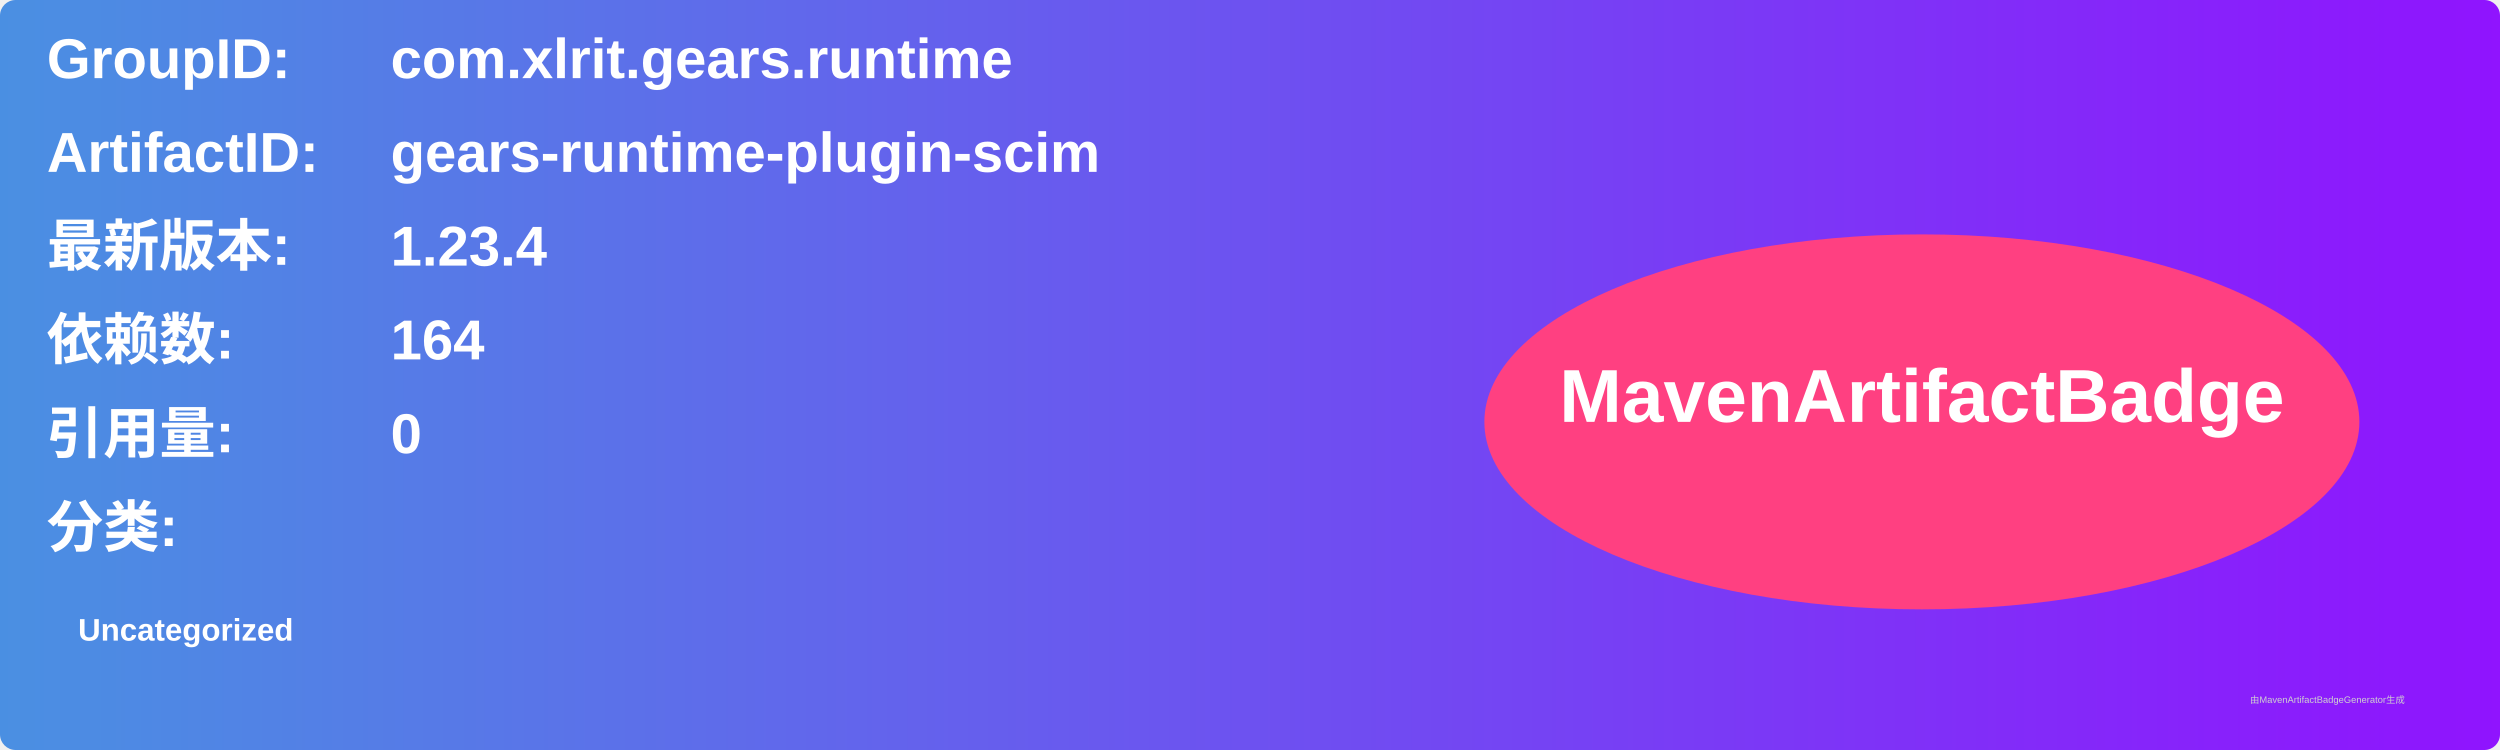
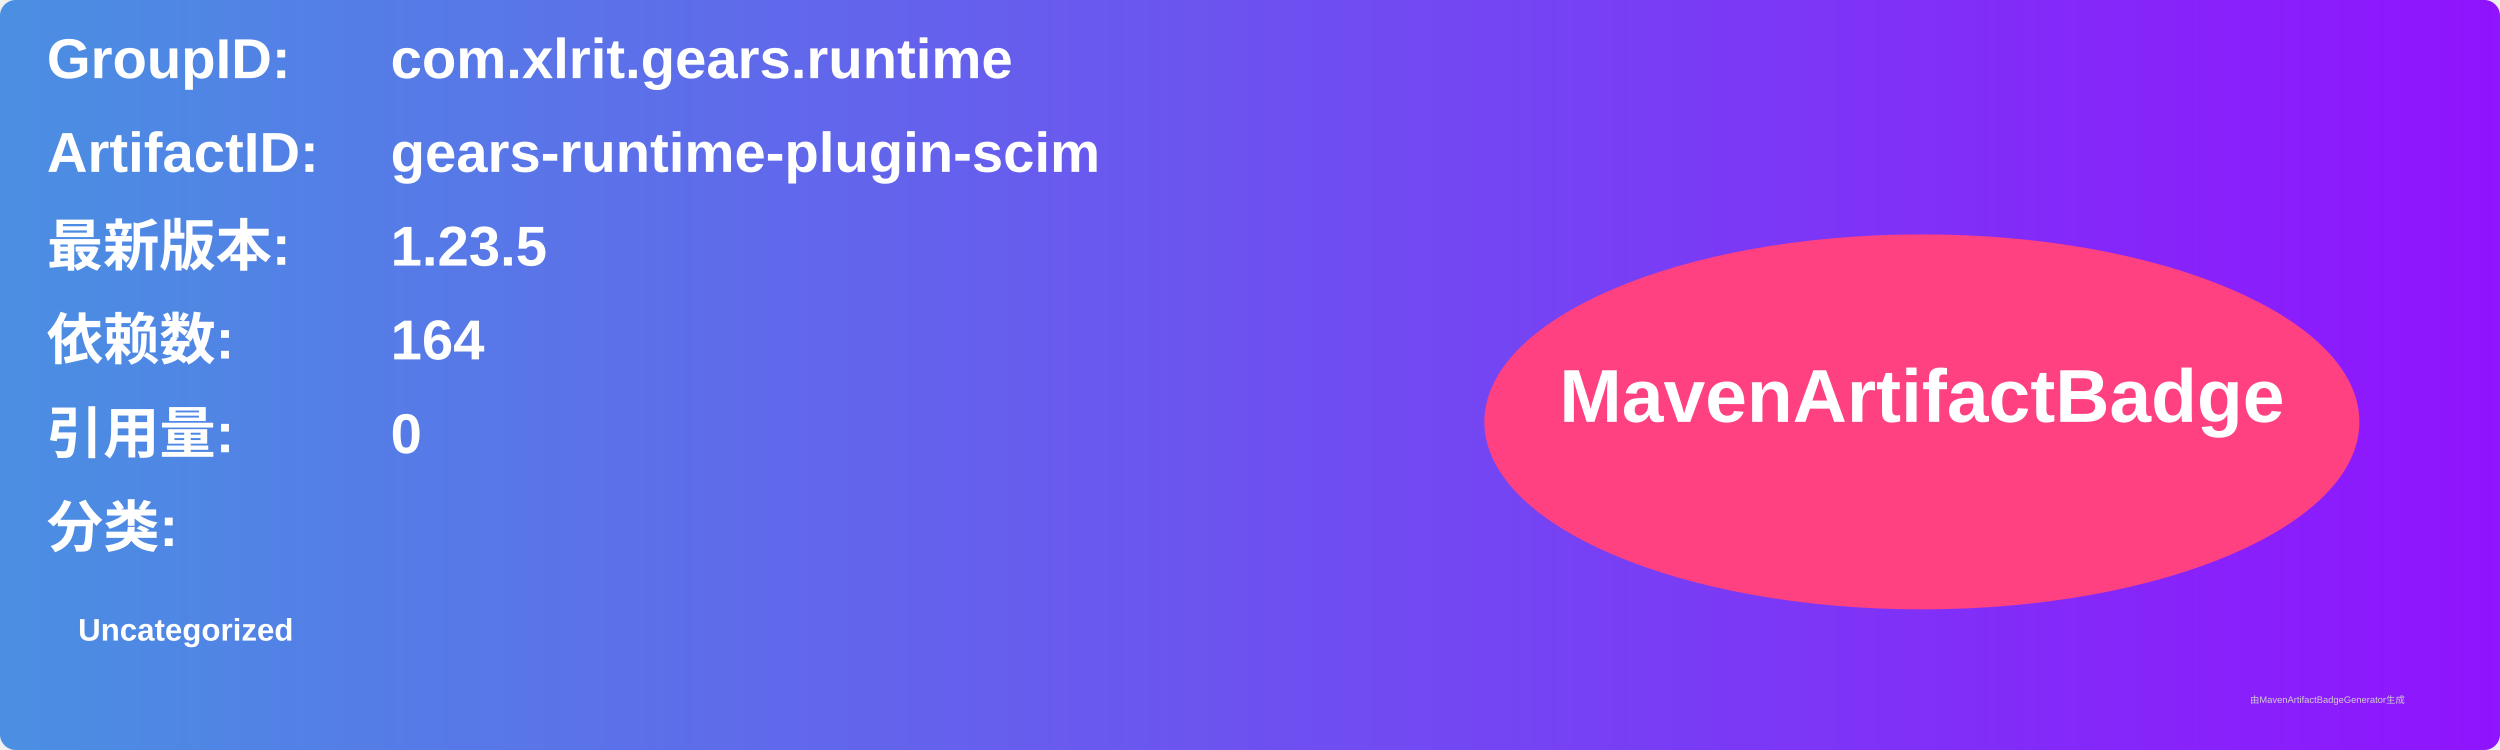
<svg xmlns="http://www.w3.org/2000/svg" width="800" height="240" viewBox="0 0 800 240">
  <linearGradient id="grad" x1="0%" y1="0%" x2="100%" y2="0%">
    <stop offset="0%" stop-color="#4a90e2" />
    <stop offset="100%" stop-color="#9013fe" />
  </linearGradient>
  <rect width="100%" height="100%" rx="5" ry="5" fill="url(#grad)" />
  <g transform="translate(15, 15)">
    <text x="0" y="10" font-family="Arial" font-size="18" fill="white" font-weight="bold" width="260">GroupID:</text>
    <text x="110" y="10" font-family="Arial" font-size="18" fill="white" font-weight="bold" width="460">com.xlrit.gears.runtime</text>
    <text x="0" y="40" font-family="Arial" font-size="18" fill="white" font-weight="bold" width="260">ArtifactID:</text>
    <text x="110" y="40" font-family="Arial" font-size="18" fill="white" font-weight="bold" width="460">gears-runtime-plugin-scim</text>
    <text x="0" y="70" font-family="Arial" font-size="18" fill="white" font-weight="bold">最新版本:</text>
    <text x="110" y="70" font-family="Arial" font-size="18" fill="white" font-weight="bold">
-       <tspan font-weight="bold">1.23.4</tspan>
+       <tspan font-weight="bold">1.23.5</tspan>
    </text>
    <text x="0" y="100" font-family="Arial" font-size="18" fill="white" font-weight="bold">依赖数: </text>
    <text x="110" y="100" font-family="Arial" font-size="18" fill="white">
      <tspan font-weight="bold">164</tspan>
    </text>
    <text x="0" y="130" font-family="Arial" font-size="18" fill="white" font-weight="bold">引用量: </text>
    <text x="110" y="130" font-family="Arial" font-size="18" fill="white">
      <tspan font-weight="bold">0</tspan>
    </text>
    <text x="0" y="160" font-family="Arial" font-size="18" fill="white" font-weight="bold">分类:</text>
    <text x="10" y="190" font-family="Arial" font-size="10" fill="white">
      <tspan font-weight="bold">Uncategorized</tspan>
    </text>
    <ellipse cx="600" cy="120" rx="140" ry="60" fill="#ff4081" />
    <text x="600" y="120" text-anchor="middle" font-family="Arial" font-size="24" fill="white" font-weight="bold">MavenArtifactBadge</text>
  </g>
  <text x="720" y="225" font-family="Arial" font-size="3" fill="#d0d0d0">由MavenArtifactBadgeGenerator生成</text>
</svg>
